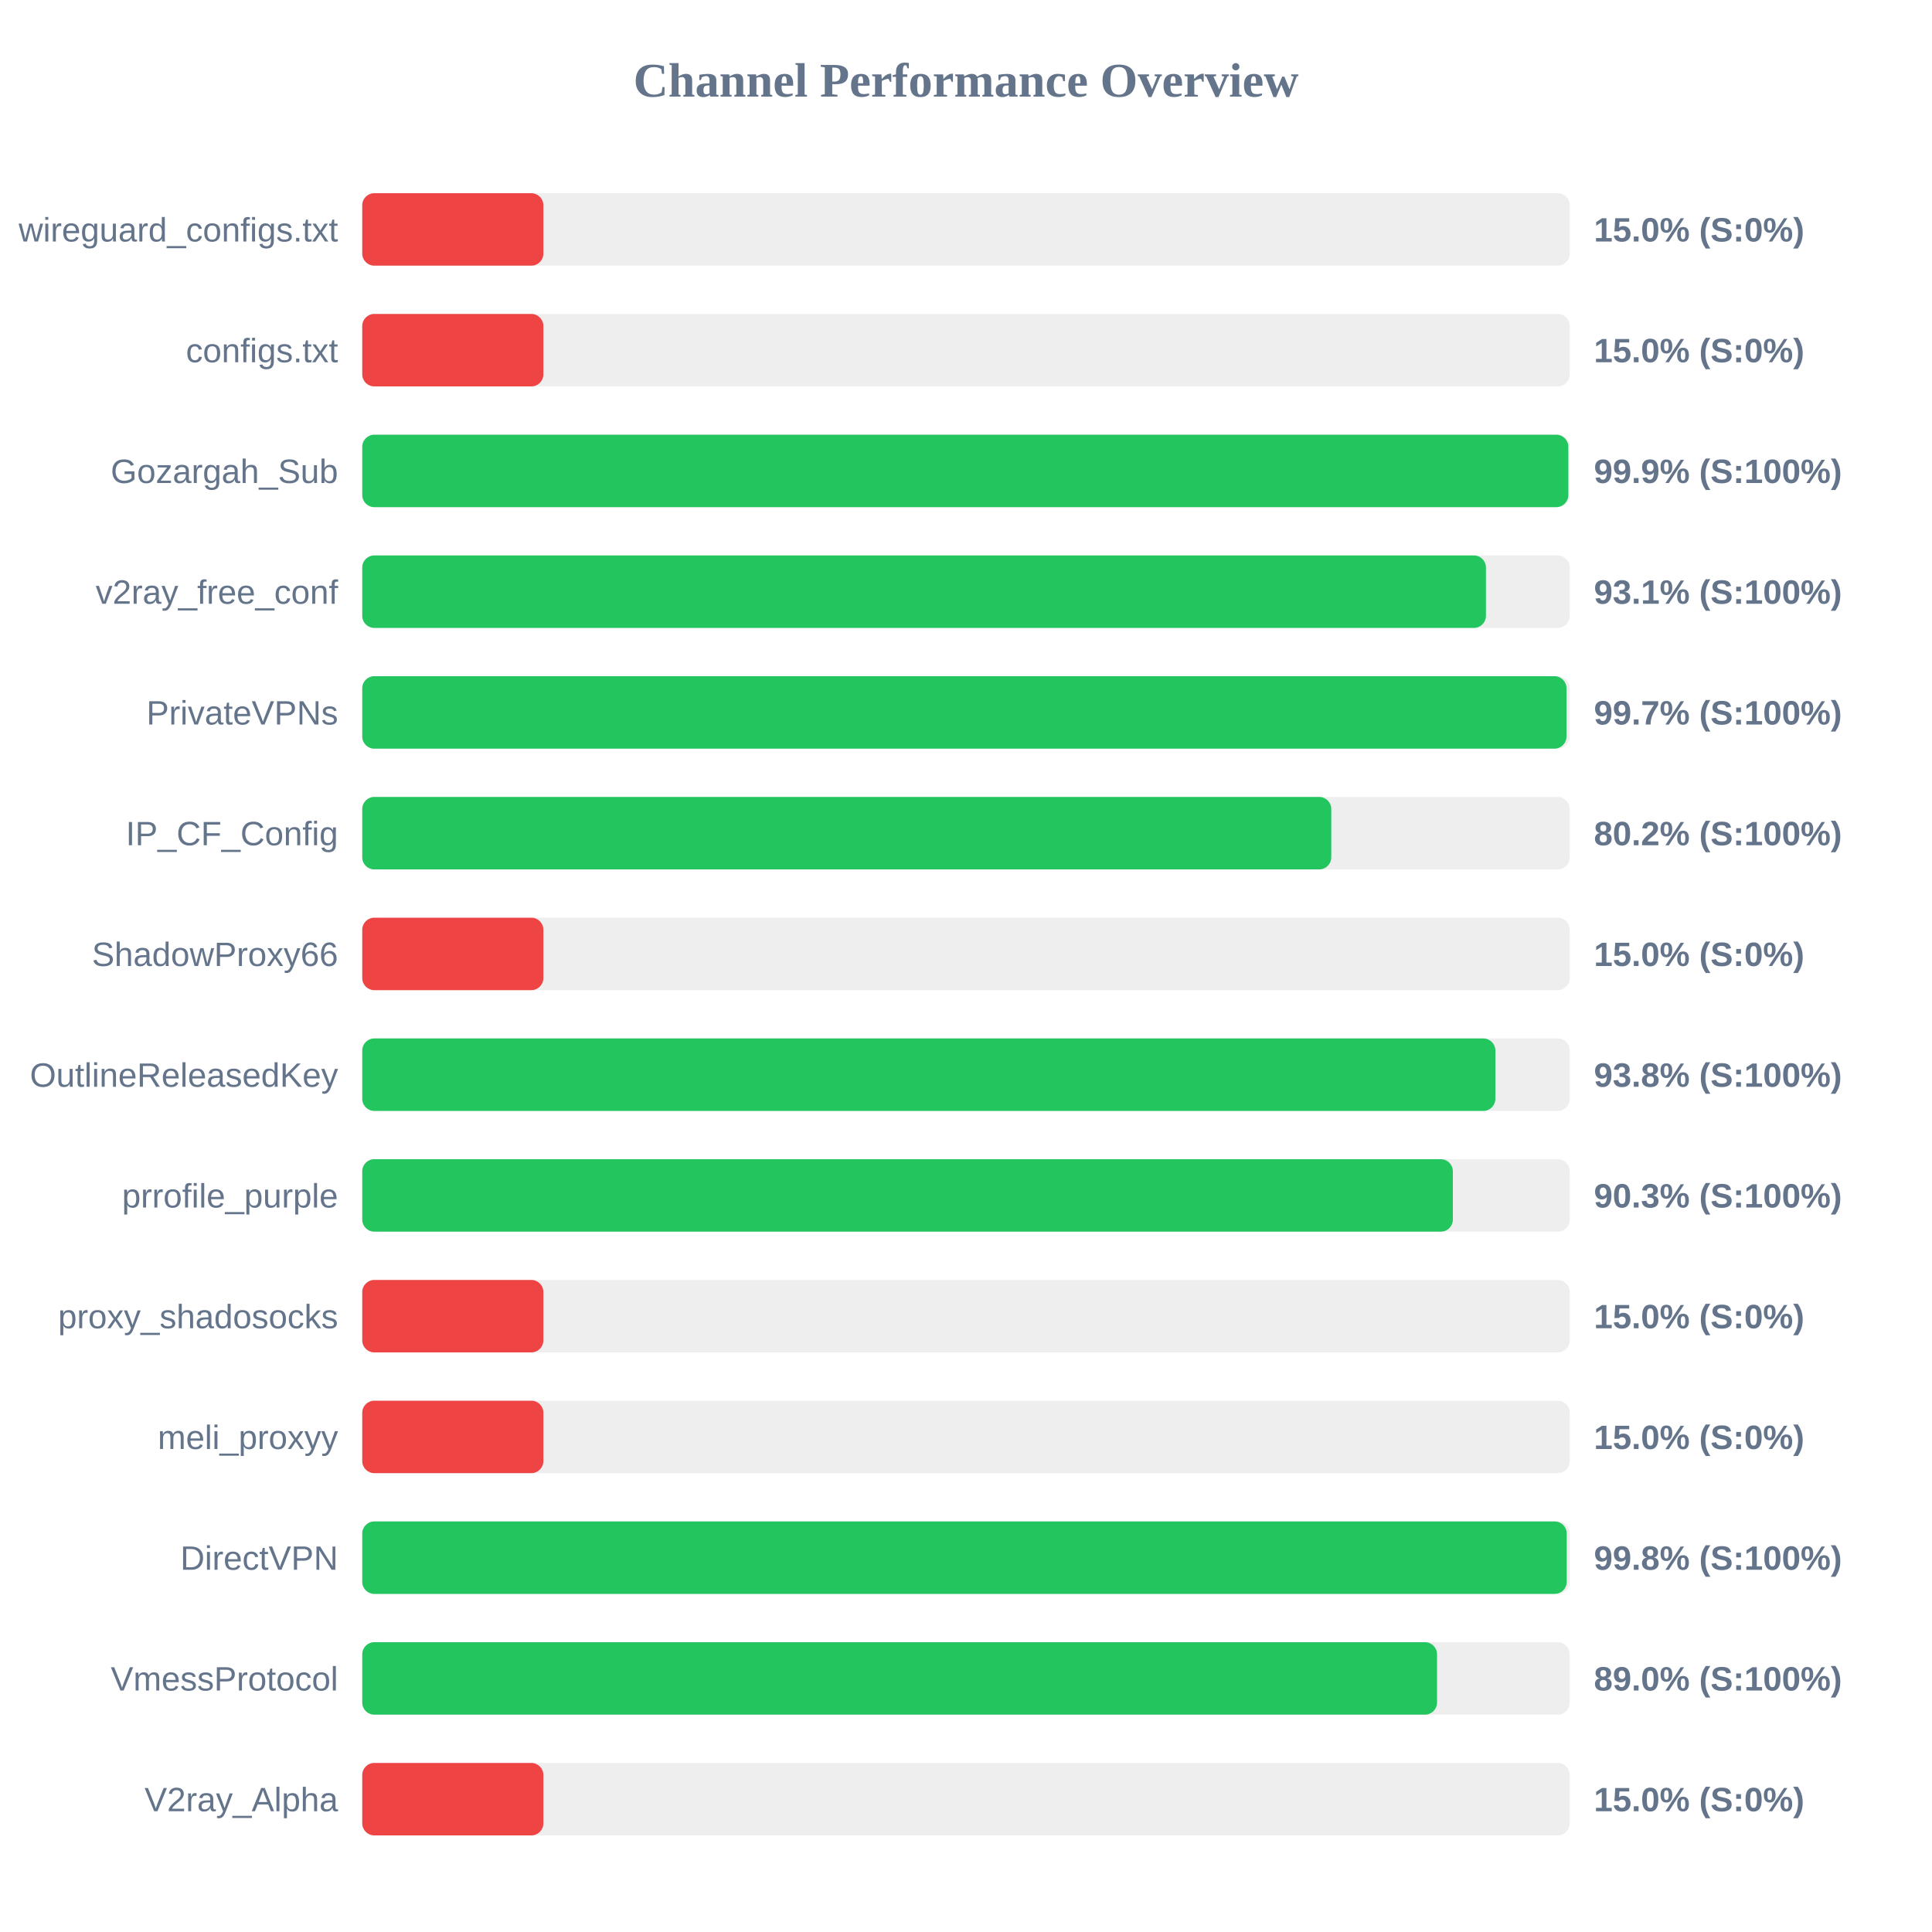
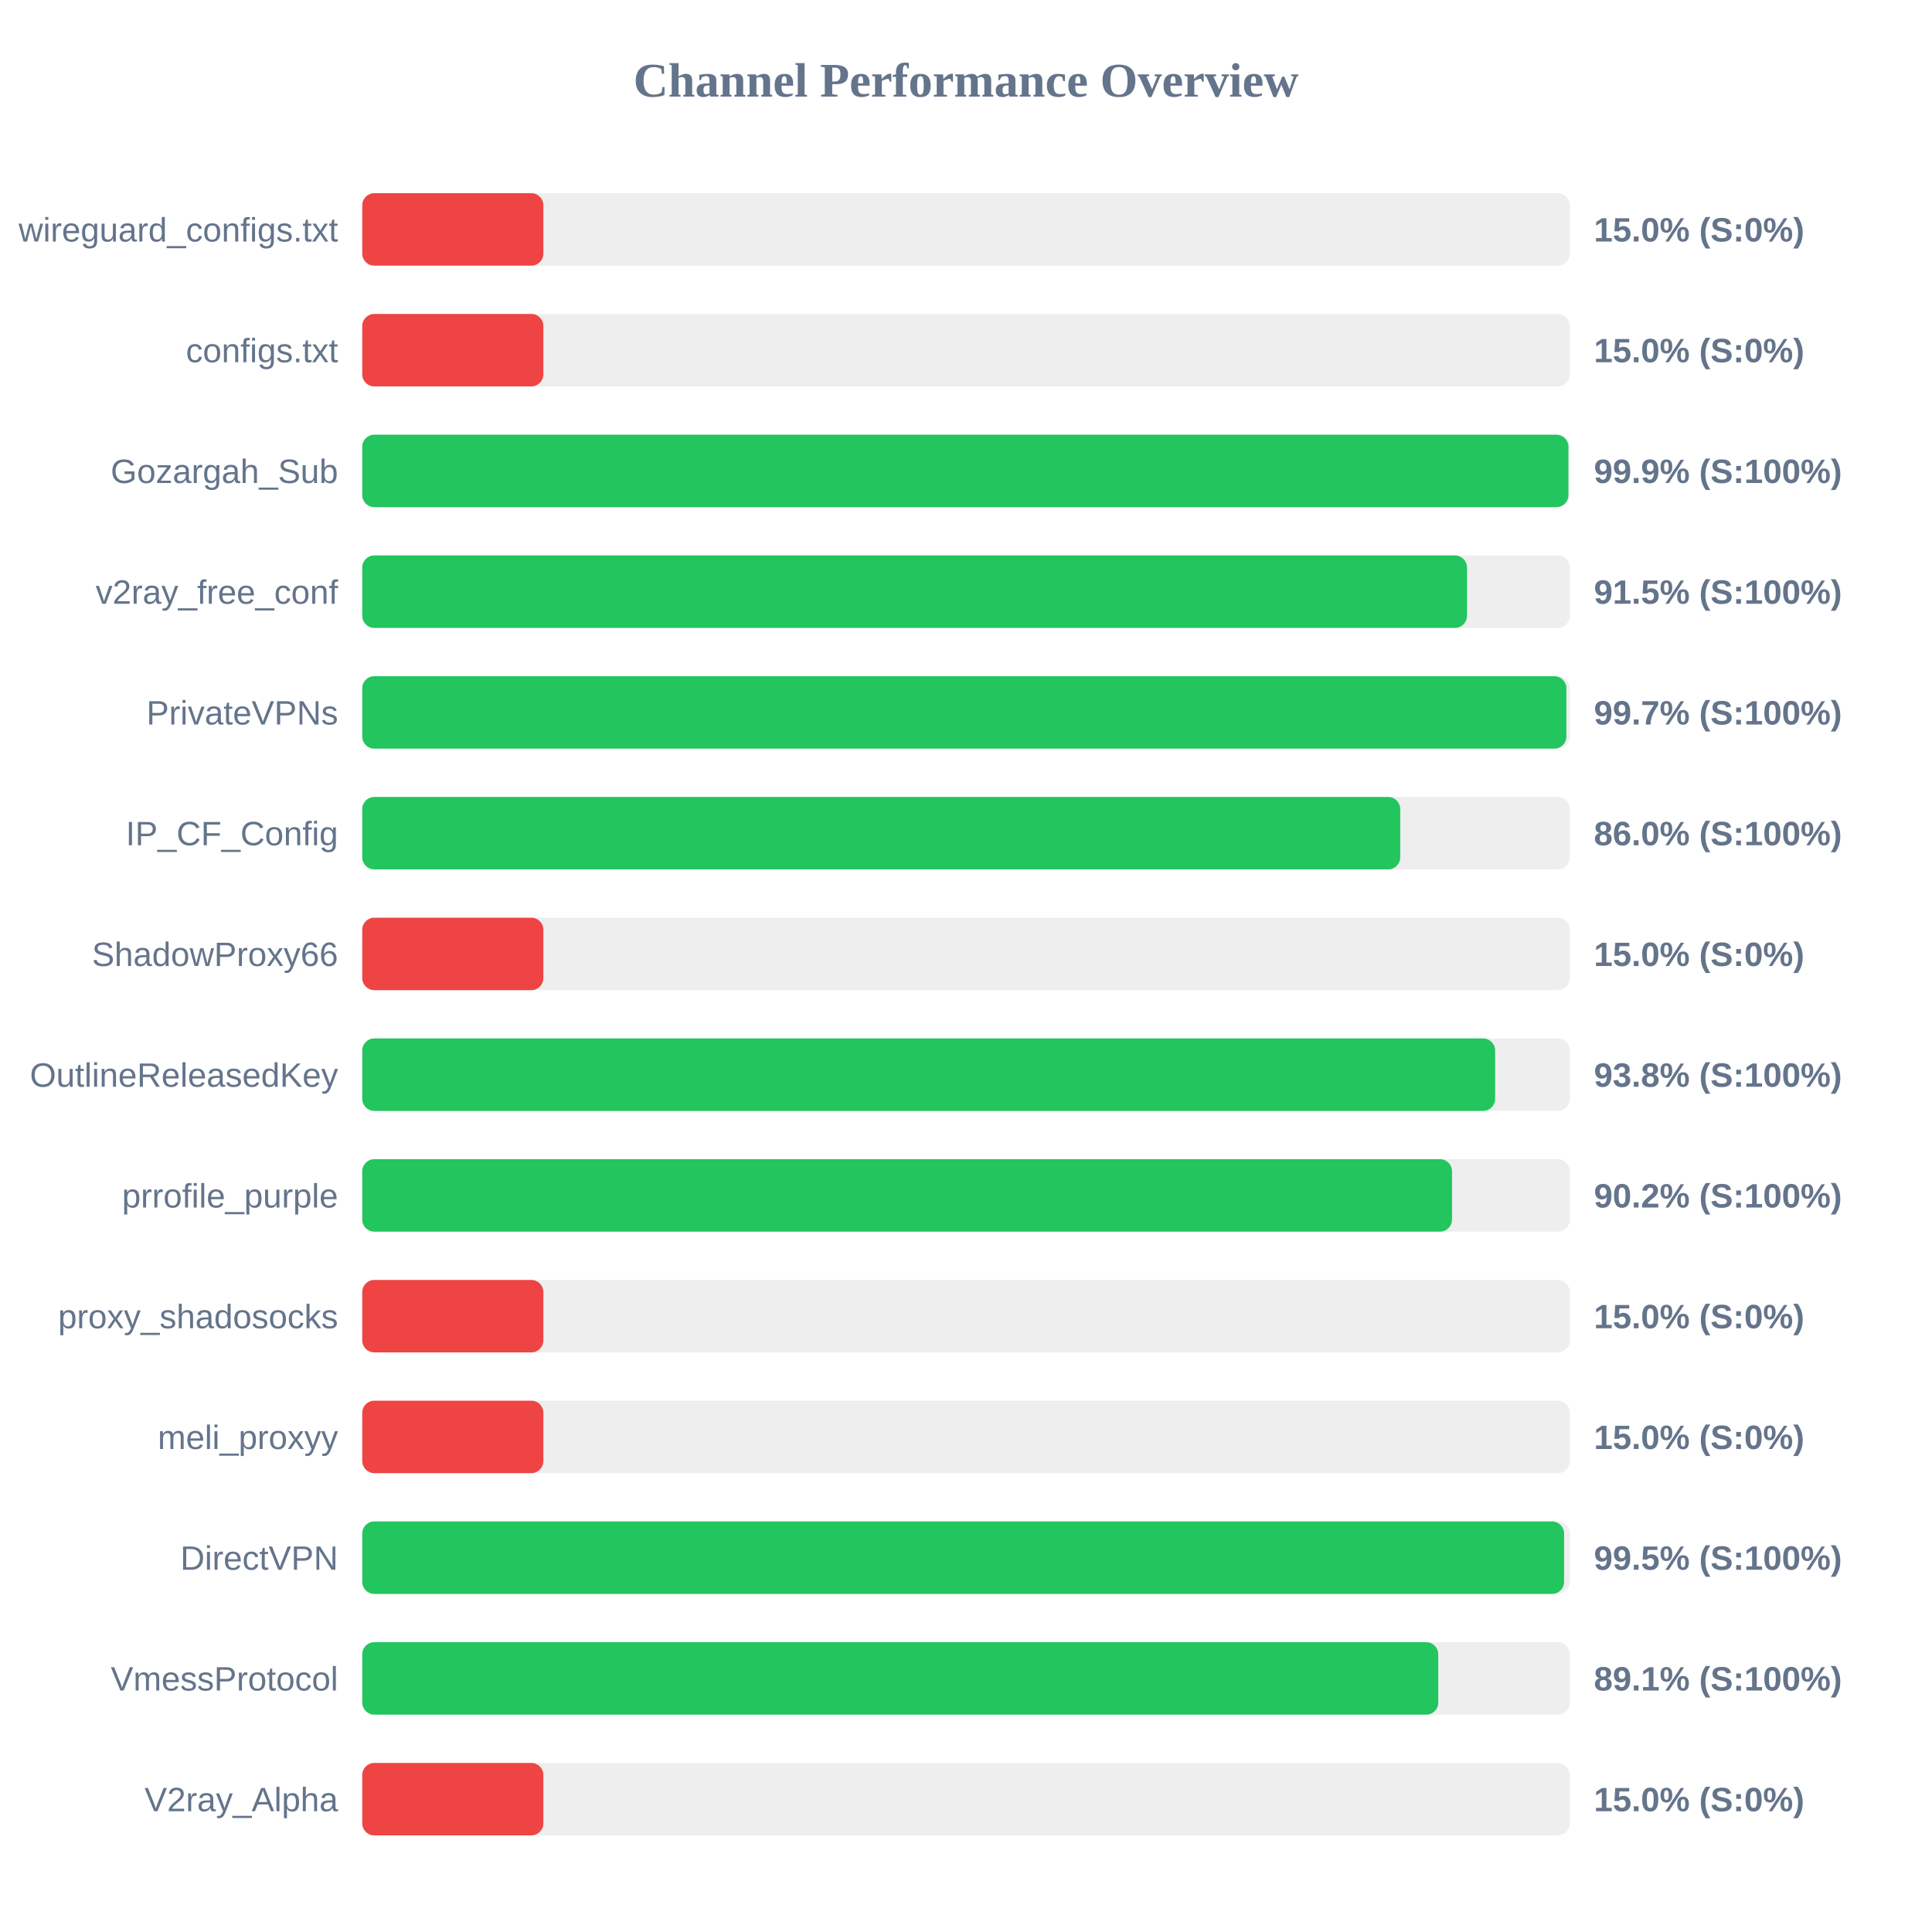
<svg xmlns="http://www.w3.org/2000/svg" width="800" height="800" version="1.1">
  <style>
        .row { font: 14px Arial; fill: #64748b; }
        .score { font: bold 14px Arial; fill: #64748b; }
    </style>
  <text x="400" y="40" text-anchor="middle" font-size="20px" font-weight="bold" fill="#64748b">Channel Performance Overview</text>
  <rect x="150" y="80" width="500" height="30" fill="#eee" rx="5" />
  <rect x="150" y="80" width="75.0" height="30" fill="#ef4444" rx="5" />
  <text x="140" y="100" text-anchor="end" class="row">wireguard_configs.txt</text>
  <text x="660" y="100" text-anchor="start" class="score">15.0% (S:0%)</text>
  <rect x="150" y="130" width="500" height="30" fill="#eee" rx="5" />
  <rect x="150" y="130" width="75.0" height="30" fill="#ef4444" rx="5" />
  <text x="140" y="150" text-anchor="end" class="row">configs.txt</text>
  <text x="660" y="150" text-anchor="start" class="score">15.0% (S:0%)</text>
  <rect x="150" y="180" width="500" height="30" fill="#eee" rx="5" />
-   <rect x="150" y="180" width="499.4" height="30" fill="#22c55e" rx="5" />
+   <rect x="150" y="180" width="499.45" height="30" fill="#22c55e" rx="5" />
  <text x="140" y="200" text-anchor="end" class="row">Gozargah_Sub</text>
  <text x="660" y="200" text-anchor="start" class="score">99.9% (S:100%)</text>
  <rect x="150" y="230" width="500" height="30" fill="#eee" rx="5" />
-   <rect x="150" y="230" width="465.3" height="30" fill="#22c55e" rx="5" />
+   <rect x="150" y="230" width="457.45" height="30" fill="#22c55e" rx="5" />
  <text x="140" y="250" text-anchor="end" class="row">v2ray_free_conf</text>
-   <text x="660" y="250" text-anchor="start" class="score">93.1% (S:100%)</text>
+   <text x="660" y="250" text-anchor="start" class="score">91.5% (S:100%)</text>
  <rect x="150" y="280" width="500" height="30" fill="#eee" rx="5" />
-   <rect x="150" y="280" width="498.65" height="30" fill="#22c55e" rx="5" />
+   <rect x="150" y="280" width="498.6" height="30" fill="#22c55e" rx="5" />
  <text x="140" y="300" text-anchor="end" class="row">PrivateVPNs</text>
  <text x="660" y="300" text-anchor="start" class="score">99.7% (S:100%)</text>
  <rect x="150" y="330" width="500" height="30" fill="#eee" rx="5" />
-   <rect x="150" y="330" width="401.25" height="30" fill="#22c55e" rx="5" />
+   <rect x="150" y="330" width="429.8" height="30" fill="#22c55e" rx="5" />
  <text x="140" y="350" text-anchor="end" class="row">IP_CF_Config</text>
-   <text x="660" y="350" text-anchor="start" class="score">80.2% (S:100%)</text>
+   <text x="660" y="350" text-anchor="start" class="score">86.0% (S:100%)</text>
  <rect x="150" y="380" width="500" height="30" fill="#eee" rx="5" />
  <rect x="150" y="380" width="75.0" height="30" fill="#ef4444" rx="5" />
  <text x="140" y="400" text-anchor="end" class="row">ShadowProxy66</text>
  <text x="660" y="400" text-anchor="start" class="score">15.0% (S:0%)</text>
  <rect x="150" y="430" width="500" height="30" fill="#eee" rx="5" />
-   <rect x="150" y="430" width="469.2" height="30" fill="#22c55e" rx="5" />
+   <rect x="150" y="430" width="469.1" height="30" fill="#22c55e" rx="5" />
  <text x="140" y="450" text-anchor="end" class="row">OutlineReleasedKey</text>
  <text x="660" y="450" text-anchor="start" class="score">93.8% (S:100%)</text>
  <rect x="150" y="480" width="500" height="30" fill="#eee" rx="5" />
-   <rect x="150" y="480" width="451.6" height="30" fill="#22c55e" rx="5" />
+   <rect x="150" y="480" width="451.25" height="30" fill="#22c55e" rx="5" />
  <text x="140" y="500" text-anchor="end" class="row">prrofile_purple</text>
-   <text x="660" y="500" text-anchor="start" class="score">90.3% (S:100%)</text>
+   <text x="660" y="500" text-anchor="start" class="score">90.2% (S:100%)</text>
  <rect x="150" y="530" width="500" height="30" fill="#eee" rx="5" />
  <rect x="150" y="530" width="75.0" height="30" fill="#ef4444" rx="5" />
  <text x="140" y="550" text-anchor="end" class="row">proxy_shadosocks</text>
  <text x="660" y="550" text-anchor="start" class="score">15.0% (S:0%)</text>
  <rect x="150" y="580" width="500" height="30" fill="#eee" rx="5" />
  <rect x="150" y="580" width="75.0" height="30" fill="#ef4444" rx="5" />
  <text x="140" y="600" text-anchor="end" class="row">meli_proxyy</text>
  <text x="660" y="600" text-anchor="start" class="score">15.0% (S:0%)</text>
  <rect x="150" y="630" width="500" height="30" fill="#eee" rx="5" />
-   <rect x="150" y="630" width="498.75" height="30" fill="#22c55e" rx="5" />
+   <rect x="150" y="630" width="497.65" height="30" fill="#22c55e" rx="5" />
  <text x="140" y="650" text-anchor="end" class="row">DirectVPN</text>
-   <text x="660" y="650" text-anchor="start" class="score">99.8% (S:100%)</text>
+   <text x="660" y="650" text-anchor="start" class="score">99.5% (S:100%)</text>
  <rect x="150" y="680" width="500" height="30" fill="#eee" rx="5" />
-   <rect x="150" y="680" width="445.05" height="30" fill="#22c55e" rx="5" />
+   <rect x="150" y="680" width="445.55" height="30" fill="#22c55e" rx="5" />
  <text x="140" y="700" text-anchor="end" class="row">VmessProtocol</text>
-   <text x="660" y="700" text-anchor="start" class="score">89.0% (S:100%)</text>
+   <text x="660" y="700" text-anchor="start" class="score">89.1% (S:100%)</text>
  <rect x="150" y="730" width="500" height="30" fill="#eee" rx="5" />
  <rect x="150" y="730" width="75.0" height="30" fill="#ef4444" rx="5" />
  <text x="140" y="750" text-anchor="end" class="row">V2ray_Alpha</text>
  <text x="660" y="750" text-anchor="start" class="score">15.0% (S:0%)</text>
</svg>
